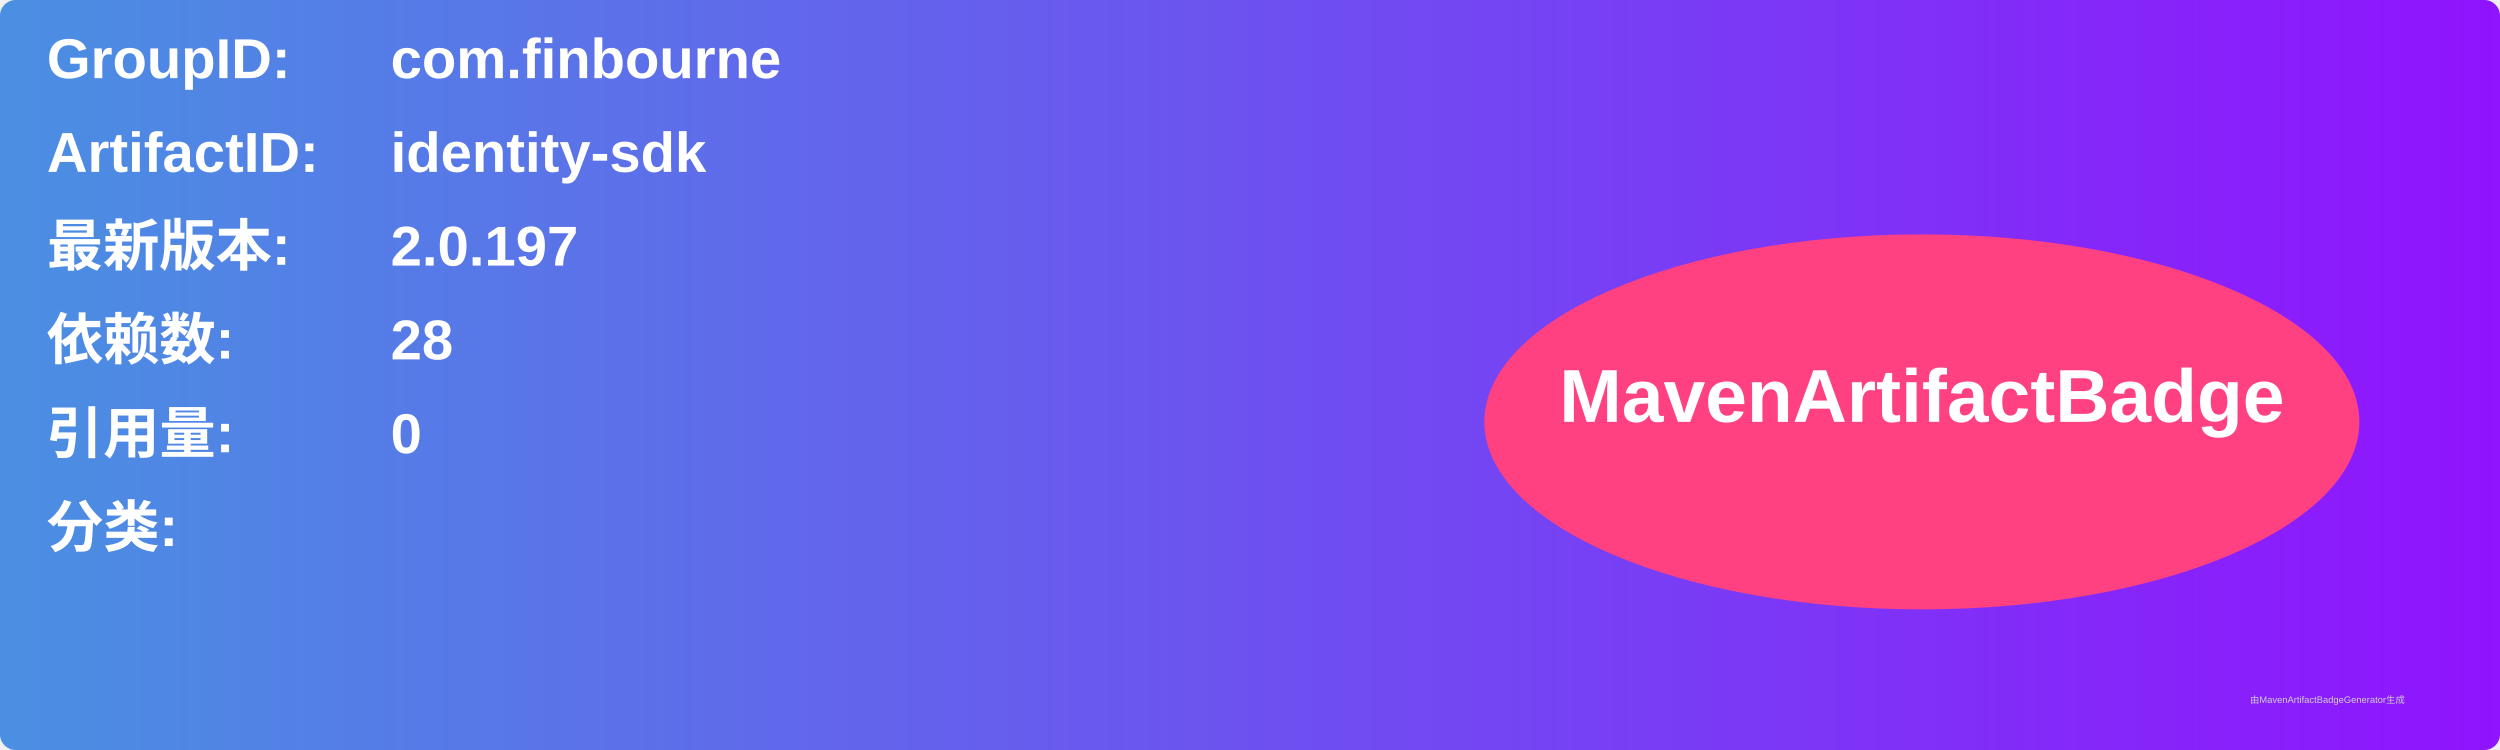
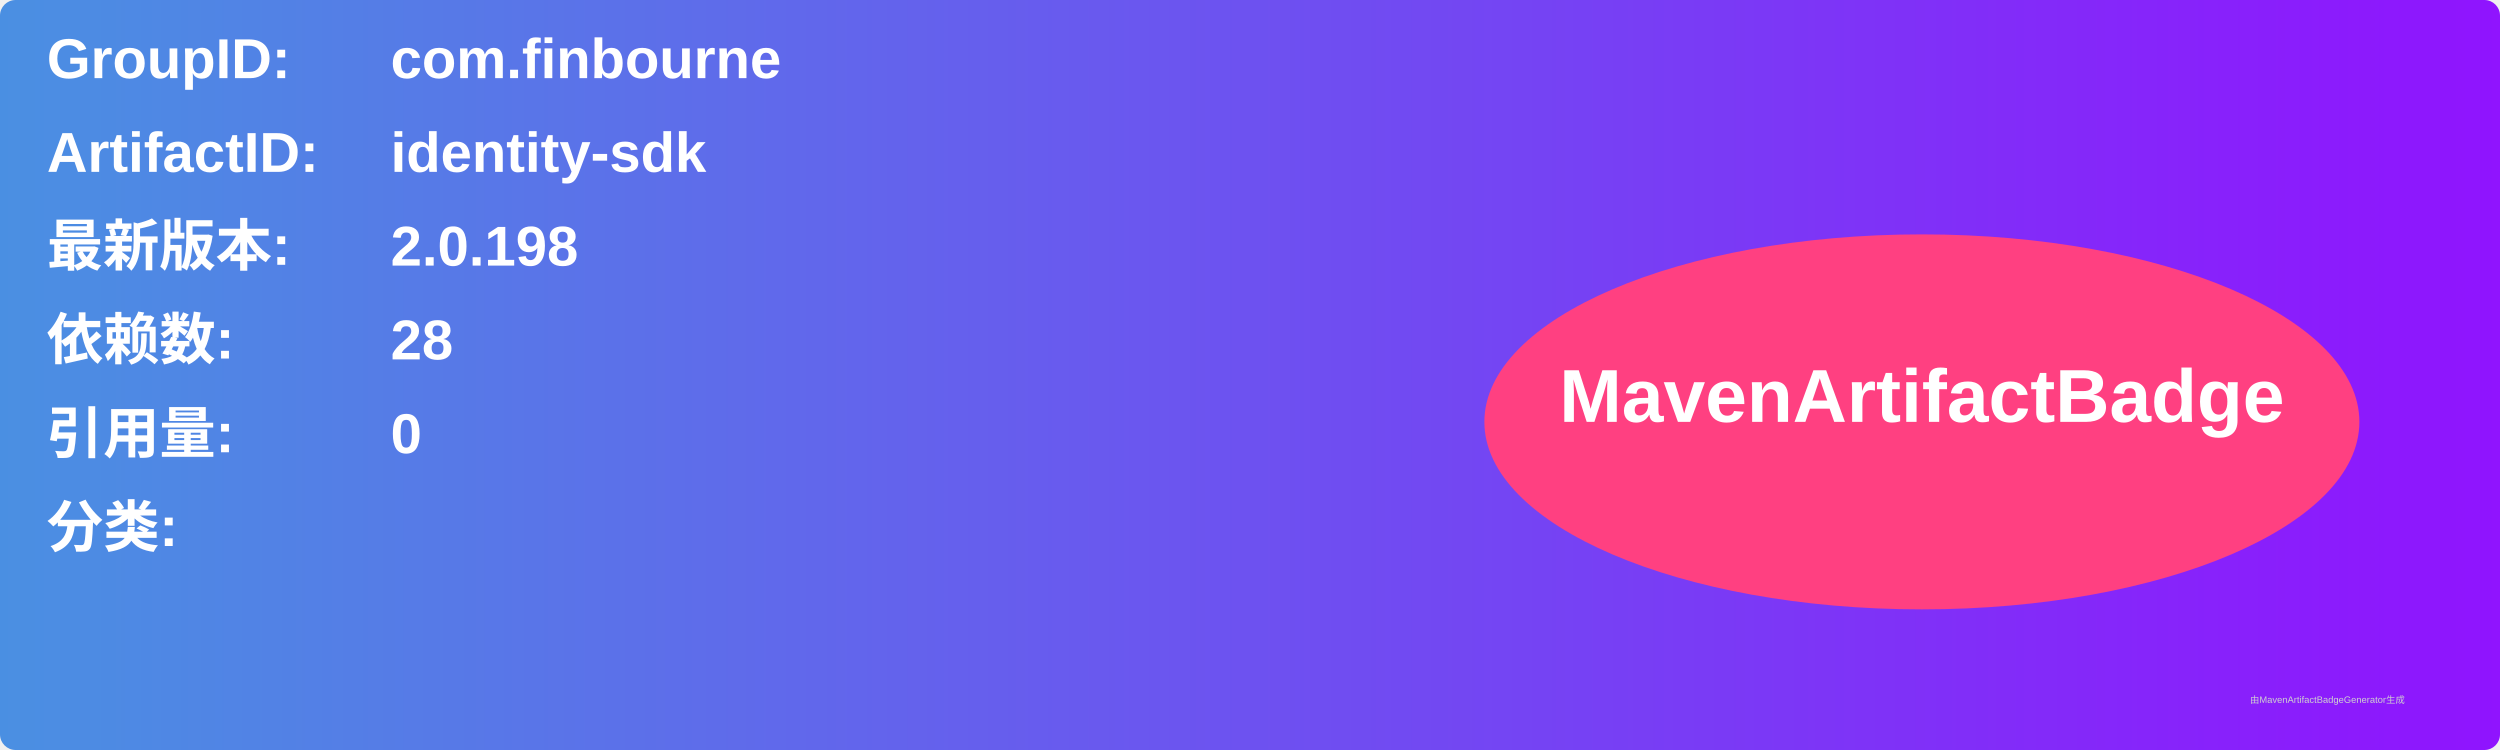
<svg xmlns="http://www.w3.org/2000/svg" width="800" height="240" viewBox="0 0 800 240">
  <linearGradient id="grad" x1="0%" y1="0%" x2="100%" y2="0%">
    <stop offset="0%" stop-color="#4a90e2" />
    <stop offset="100%" stop-color="#9013fe" />
  </linearGradient>
  <rect width="100%" height="100%" rx="5" ry="5" fill="url(#grad)" />
  <g transform="translate(15, 15)">
    <text x="0" y="10" font-family="Arial" font-size="18" fill="white" font-weight="bold" width="260">GroupID:</text>
    <text x="110" y="10" font-family="Arial" font-size="18" fill="white" font-weight="bold" width="460">com.finbourne</text>
    <text x="0" y="40" font-family="Arial" font-size="18" fill="white" font-weight="bold" width="260">ArtifactID:</text>
    <text x="110" y="40" font-family="Arial" font-size="18" fill="white" font-weight="bold" width="460">identity-sdk</text>
    <text x="0" y="70" font-family="Arial" font-size="18" fill="white" font-weight="bold">最新版本:</text>
    <text x="110" y="70" font-family="Arial" font-size="18" fill="white" font-weight="bold">
-       <tspan font-weight="bold">2.0.197</tspan>
+       <tspan font-weight="bold">2.0.198</tspan>
    </text>
    <text x="0" y="100" font-family="Arial" font-size="18" fill="white" font-weight="bold">依赖数: </text>
    <text x="110" y="100" font-family="Arial" font-size="18" fill="white">
      <tspan font-weight="bold">28</tspan>
    </text>
    <text x="0" y="130" font-family="Arial" font-size="18" fill="white" font-weight="bold">引用量: </text>
    <text x="110" y="130" font-family="Arial" font-size="18" fill="white">
      <tspan font-weight="bold">0</tspan>
    </text>
    <text x="0" y="160" font-family="Arial" font-size="18" fill="white" font-weight="bold">分类:</text>
    <text x="10" y="190" font-family="Arial" font-size="10" fill="white">
      <tspan font-weight="bold" />
    </text>
    <ellipse cx="600" cy="120" rx="140" ry="60" fill="#ff4081" />
    <text x="600" y="120" text-anchor="middle" font-family="Arial" font-size="24" fill="white" font-weight="bold">MavenArtifactBadge</text>
  </g>
  <text x="720" y="225" font-family="Arial" font-size="3" fill="#d0d0d0">由MavenArtifactBadgeGenerator生成</text>
</svg>
